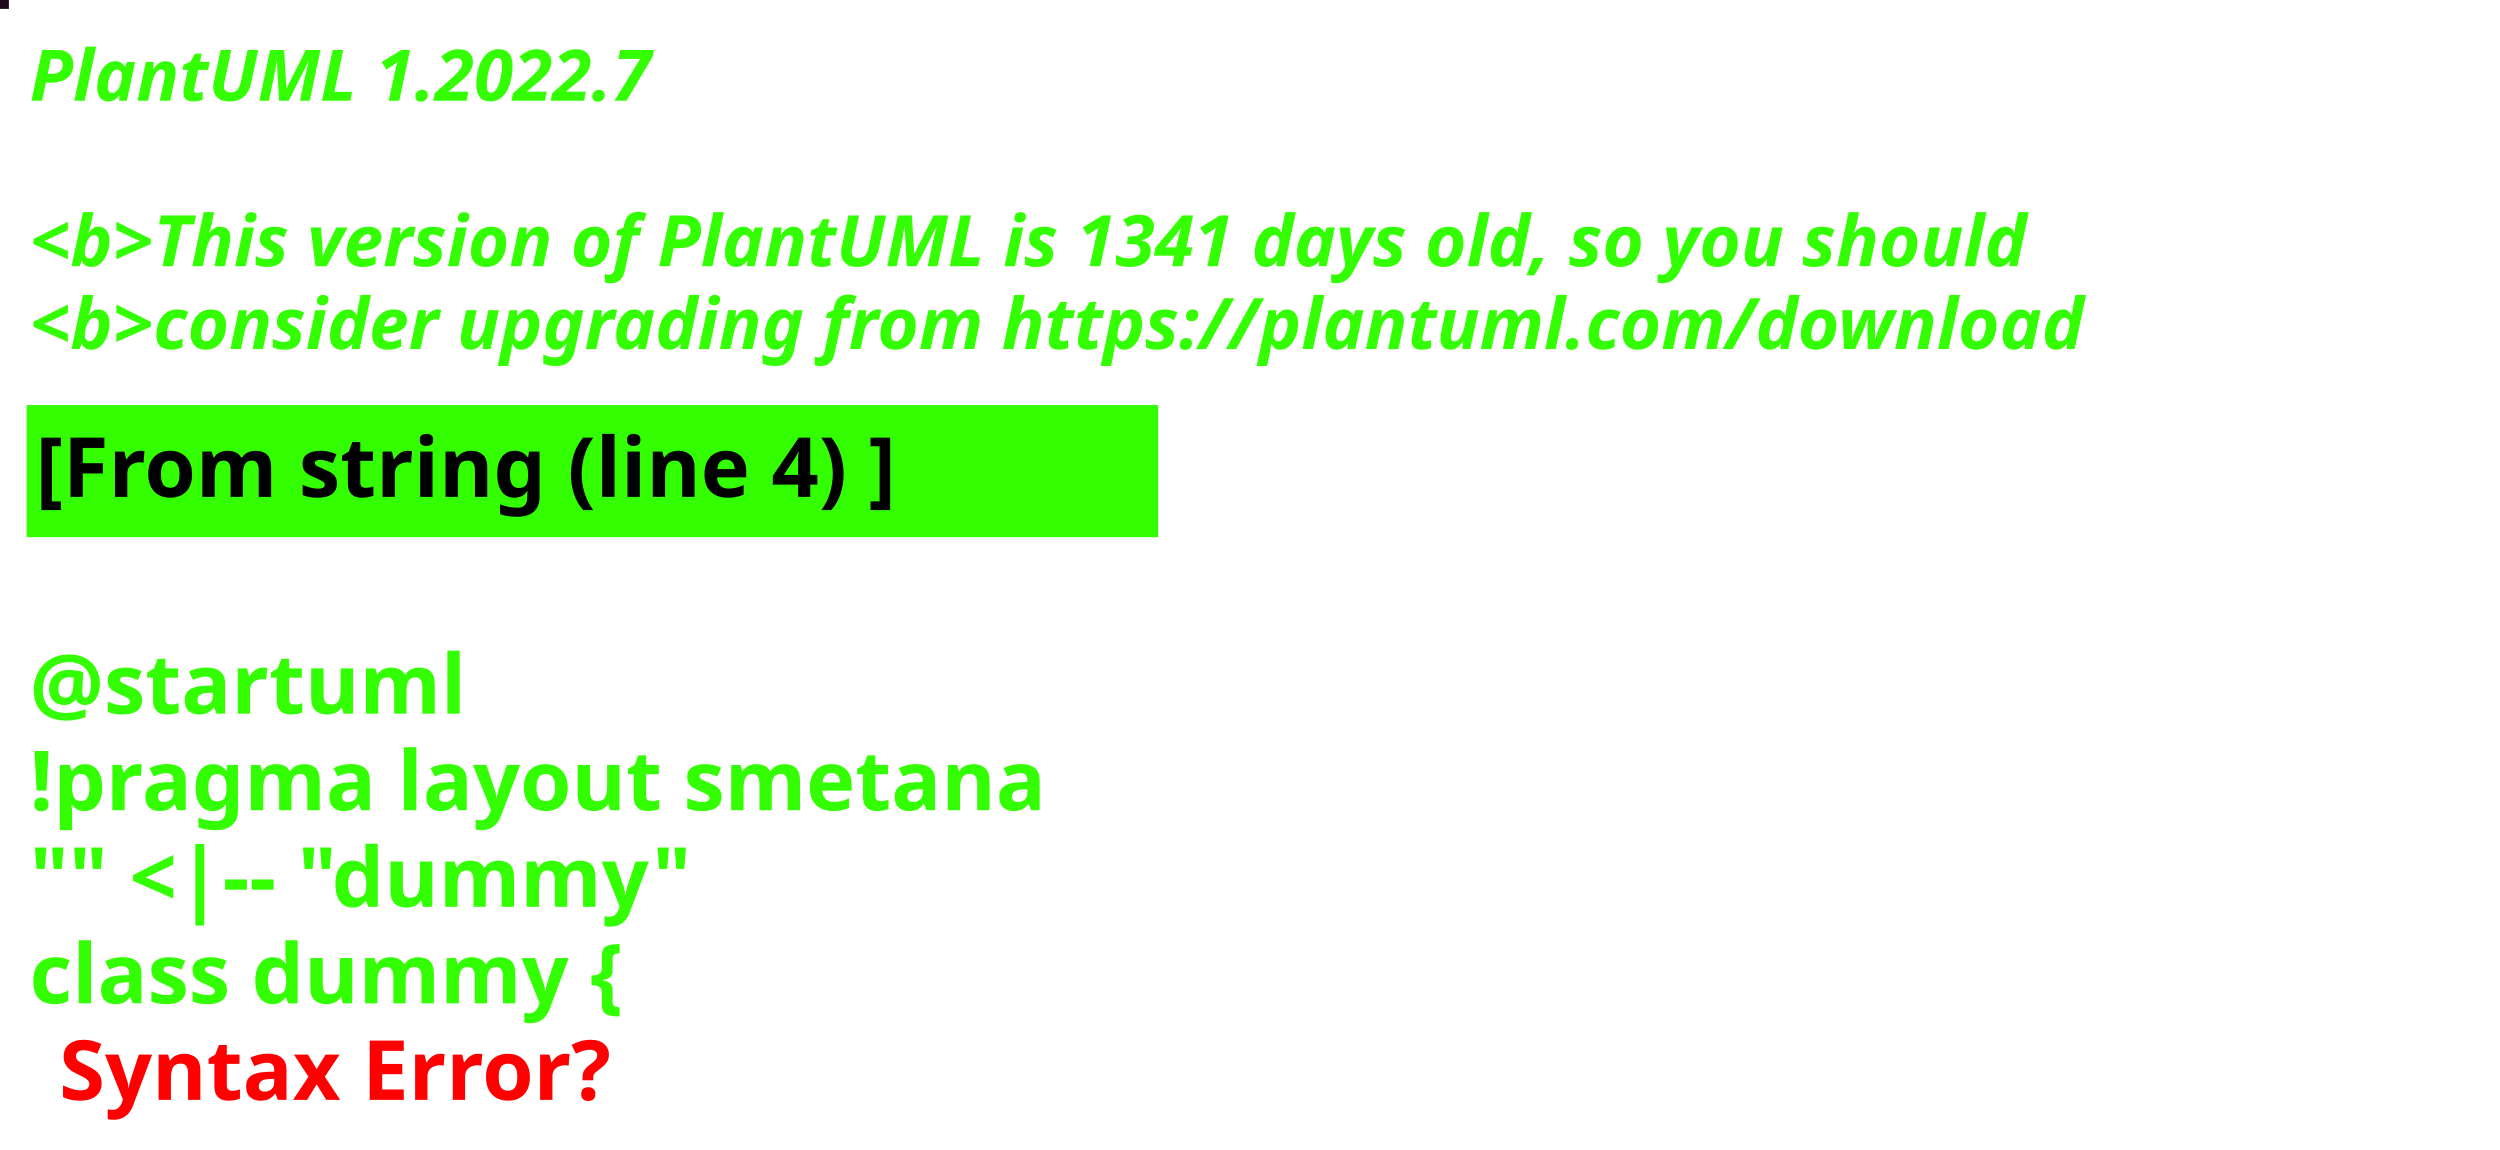
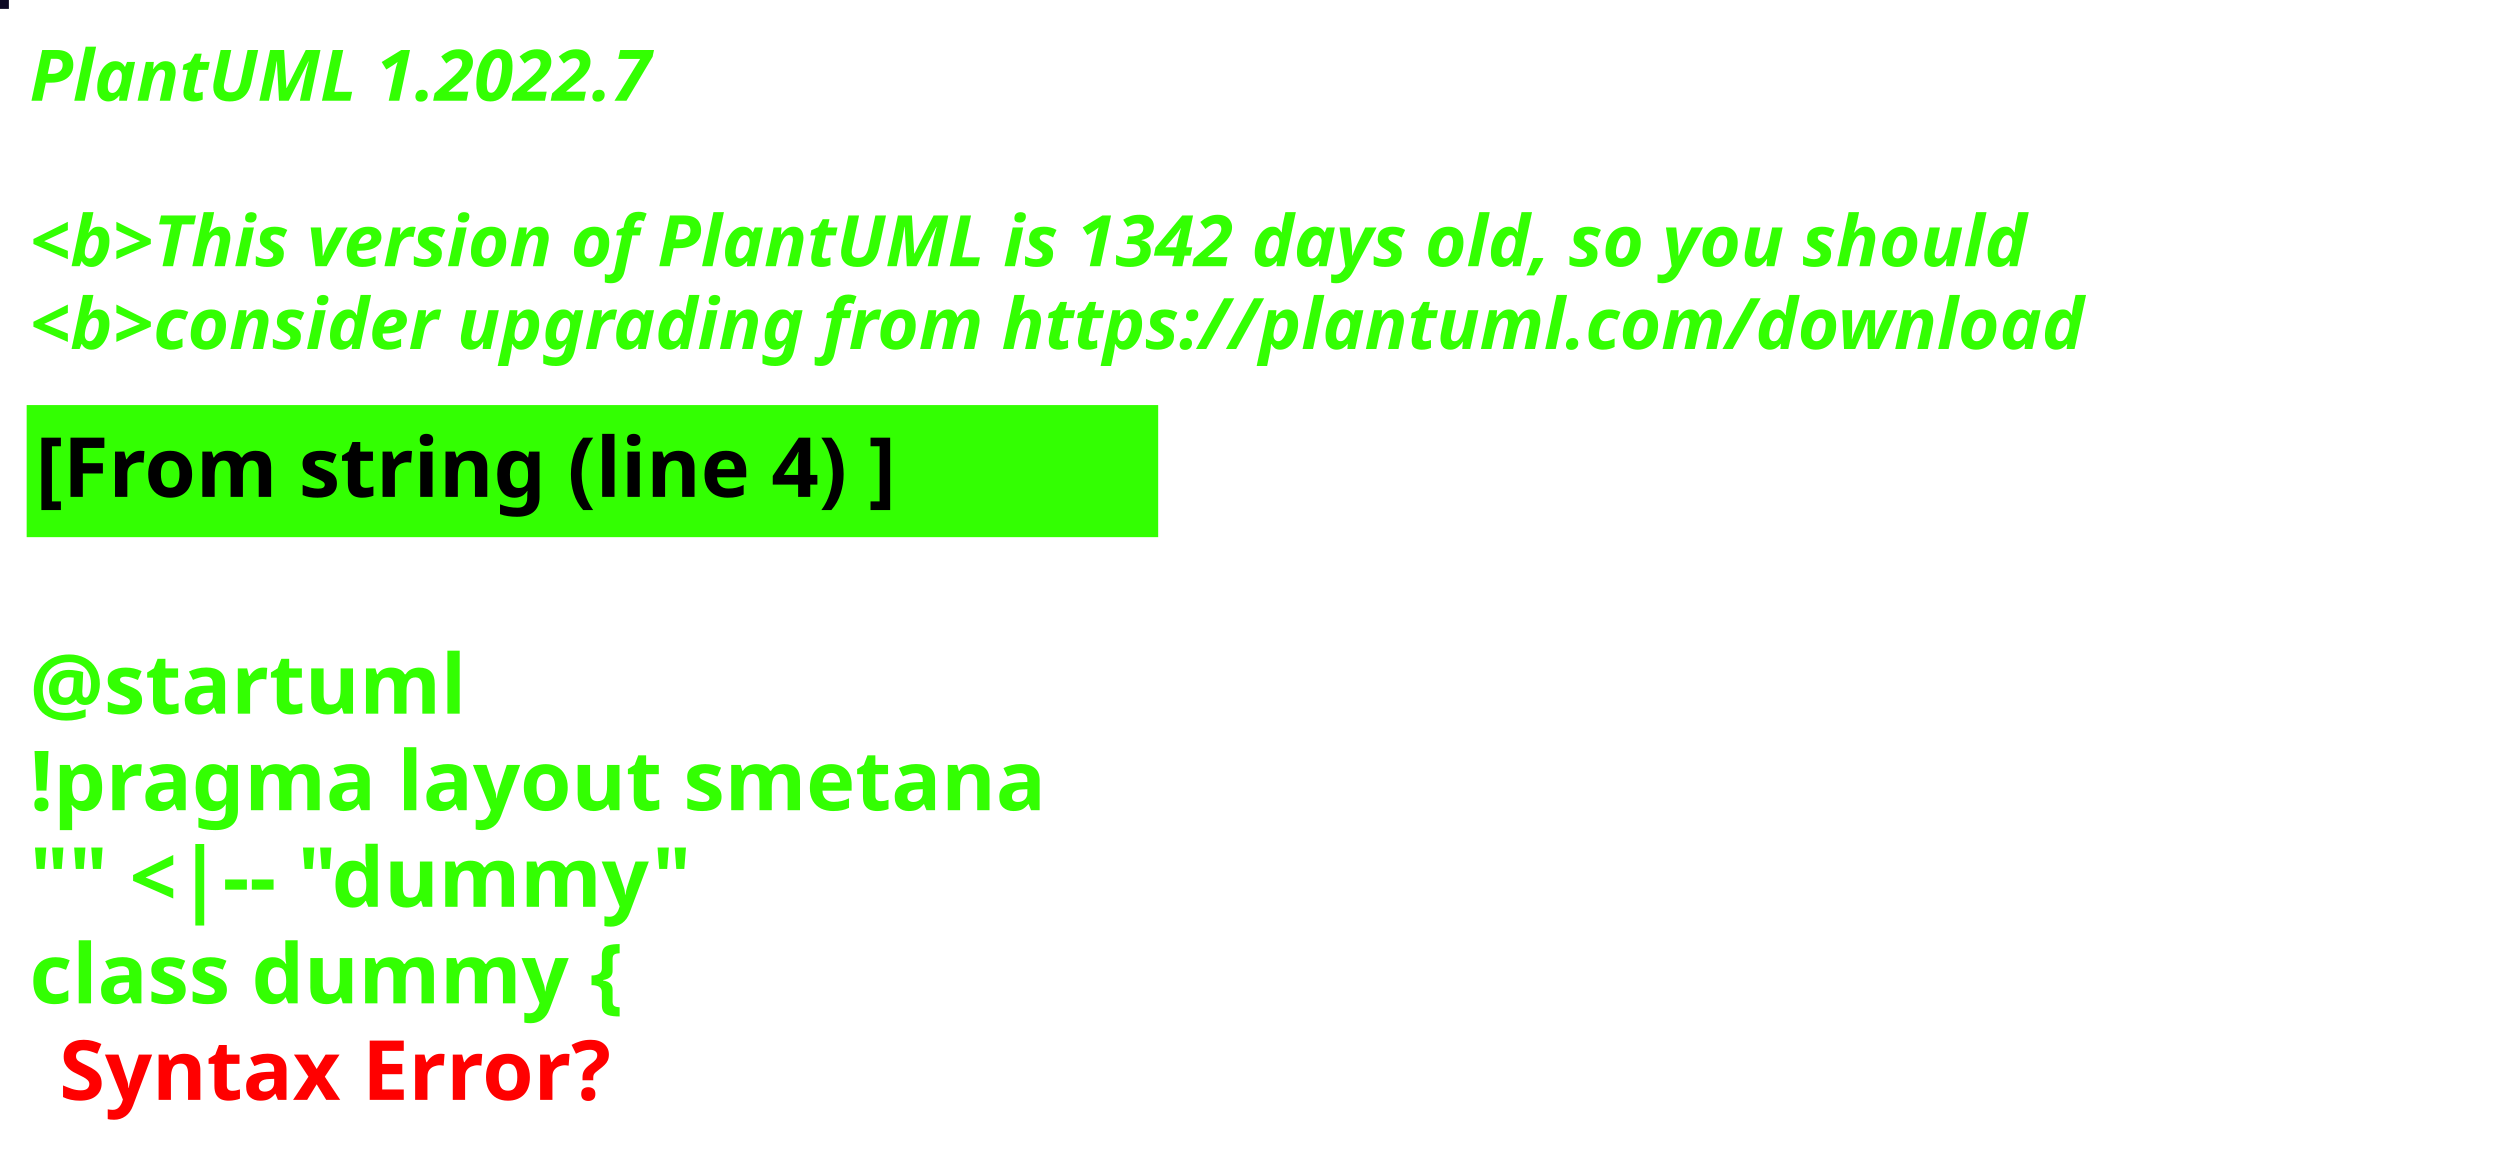
<svg xmlns="http://www.w3.org/2000/svg" contentStyleType="text/css" height="194px" preserveAspectRatio="none" style="width:422px;height:194px;background:#000000;" version="1.1" viewBox="0 0 422 194" width="422px" zoomAndPan="magnify">
  <defs />
  <g>
-     <rect fill="#1D0B1B" height="1" style="stroke:#1D0B1B;stroke-width:1.0;" width="1" x="0" y="0" />
+     <rect fill="#0D0924" height="1" style="stroke:#0D0924;stroke-width:1.0;" width="1" x="0" y="0" />
    <text fill="#33FF02" font-family="sans-serif" font-size="12" font-style="italic" font-weight="bold" lengthAdjust="spacing" textLength="127" x="5" y="17">PlantUML 1.2022.7</text>
    <text fill="#33FF02" font-family="sans-serif" font-size="12" font-style="italic" font-weight="bold" lengthAdjust="spacing" textLength="4" x="5" y="30.969"> </text>
-     <text fill="#33FF02" font-family="sans-serif" font-size="12" font-style="italic" font-weight="bold" lengthAdjust="spacing" textLength="407" x="5" y="44.938">&lt;b&gt;This version of PlantUML is 1341 days old, so you should</text>
+     <text fill="#33FF02" font-family="sans-serif" font-size="12" font-style="italic" font-weight="bold" lengthAdjust="spacing" textLength="407" x="5" y="44.938">&lt;b&gt;This version of PlantUML is 1342 days old, so you should</text>
    <text fill="#33FF02" font-family="sans-serif" font-size="12" font-style="italic" font-weight="bold" lengthAdjust="spacing" textLength="408" x="5" y="58.906">&lt;b&gt;consider upgrading from https://plantuml.com/download</text>
    <rect fill="#33FF02" height="21.297" style="stroke:#33FF02;stroke-width:1.0;" width="190" x="5" y="68.875" />
    <text fill="#000000" font-family="sans-serif" font-size="14" font-weight="bold" lengthAdjust="spacing" textLength="168" x="6" y="83.875">[From string (line 4) ]</text>
    <text fill="#33FF02" font-family="sans-serif" font-size="14" font-weight="bold" lengthAdjust="spacing" textLength="5" x="5" y="104.172"> </text>
    <text fill="#33FF02" font-family="sans-serif" font-size="14" font-weight="bold" lengthAdjust="spacing" textLength="79" x="5" y="120.469">@startuml</text>
    <text fill="#33FF02" font-family="sans-serif" font-size="14" font-weight="bold" lengthAdjust="spacing" textLength="190" x="5" y="136.766">!pragma layout smetana</text>
    <text fill="#33FF02" font-family="sans-serif" font-size="14" font-weight="bold" lengthAdjust="spacing" textLength="124" x="5" y="153.062">"" &lt;|-- "dummy"</text>
    <text fill="#33FF02" font-family="sans-serif" font-size="14" font-weight="bold" lengthAdjust="spacing" text-decoration="wavy underline" textLength="117" x="5" y="169.359">class dummy {</text>
    <text fill="#FF0000" font-family="sans-serif" font-size="14" font-weight="bold" lengthAdjust="spacing" textLength="106" x="10" y="185.656">Syntax Error?</text>
  </g>
</svg>
